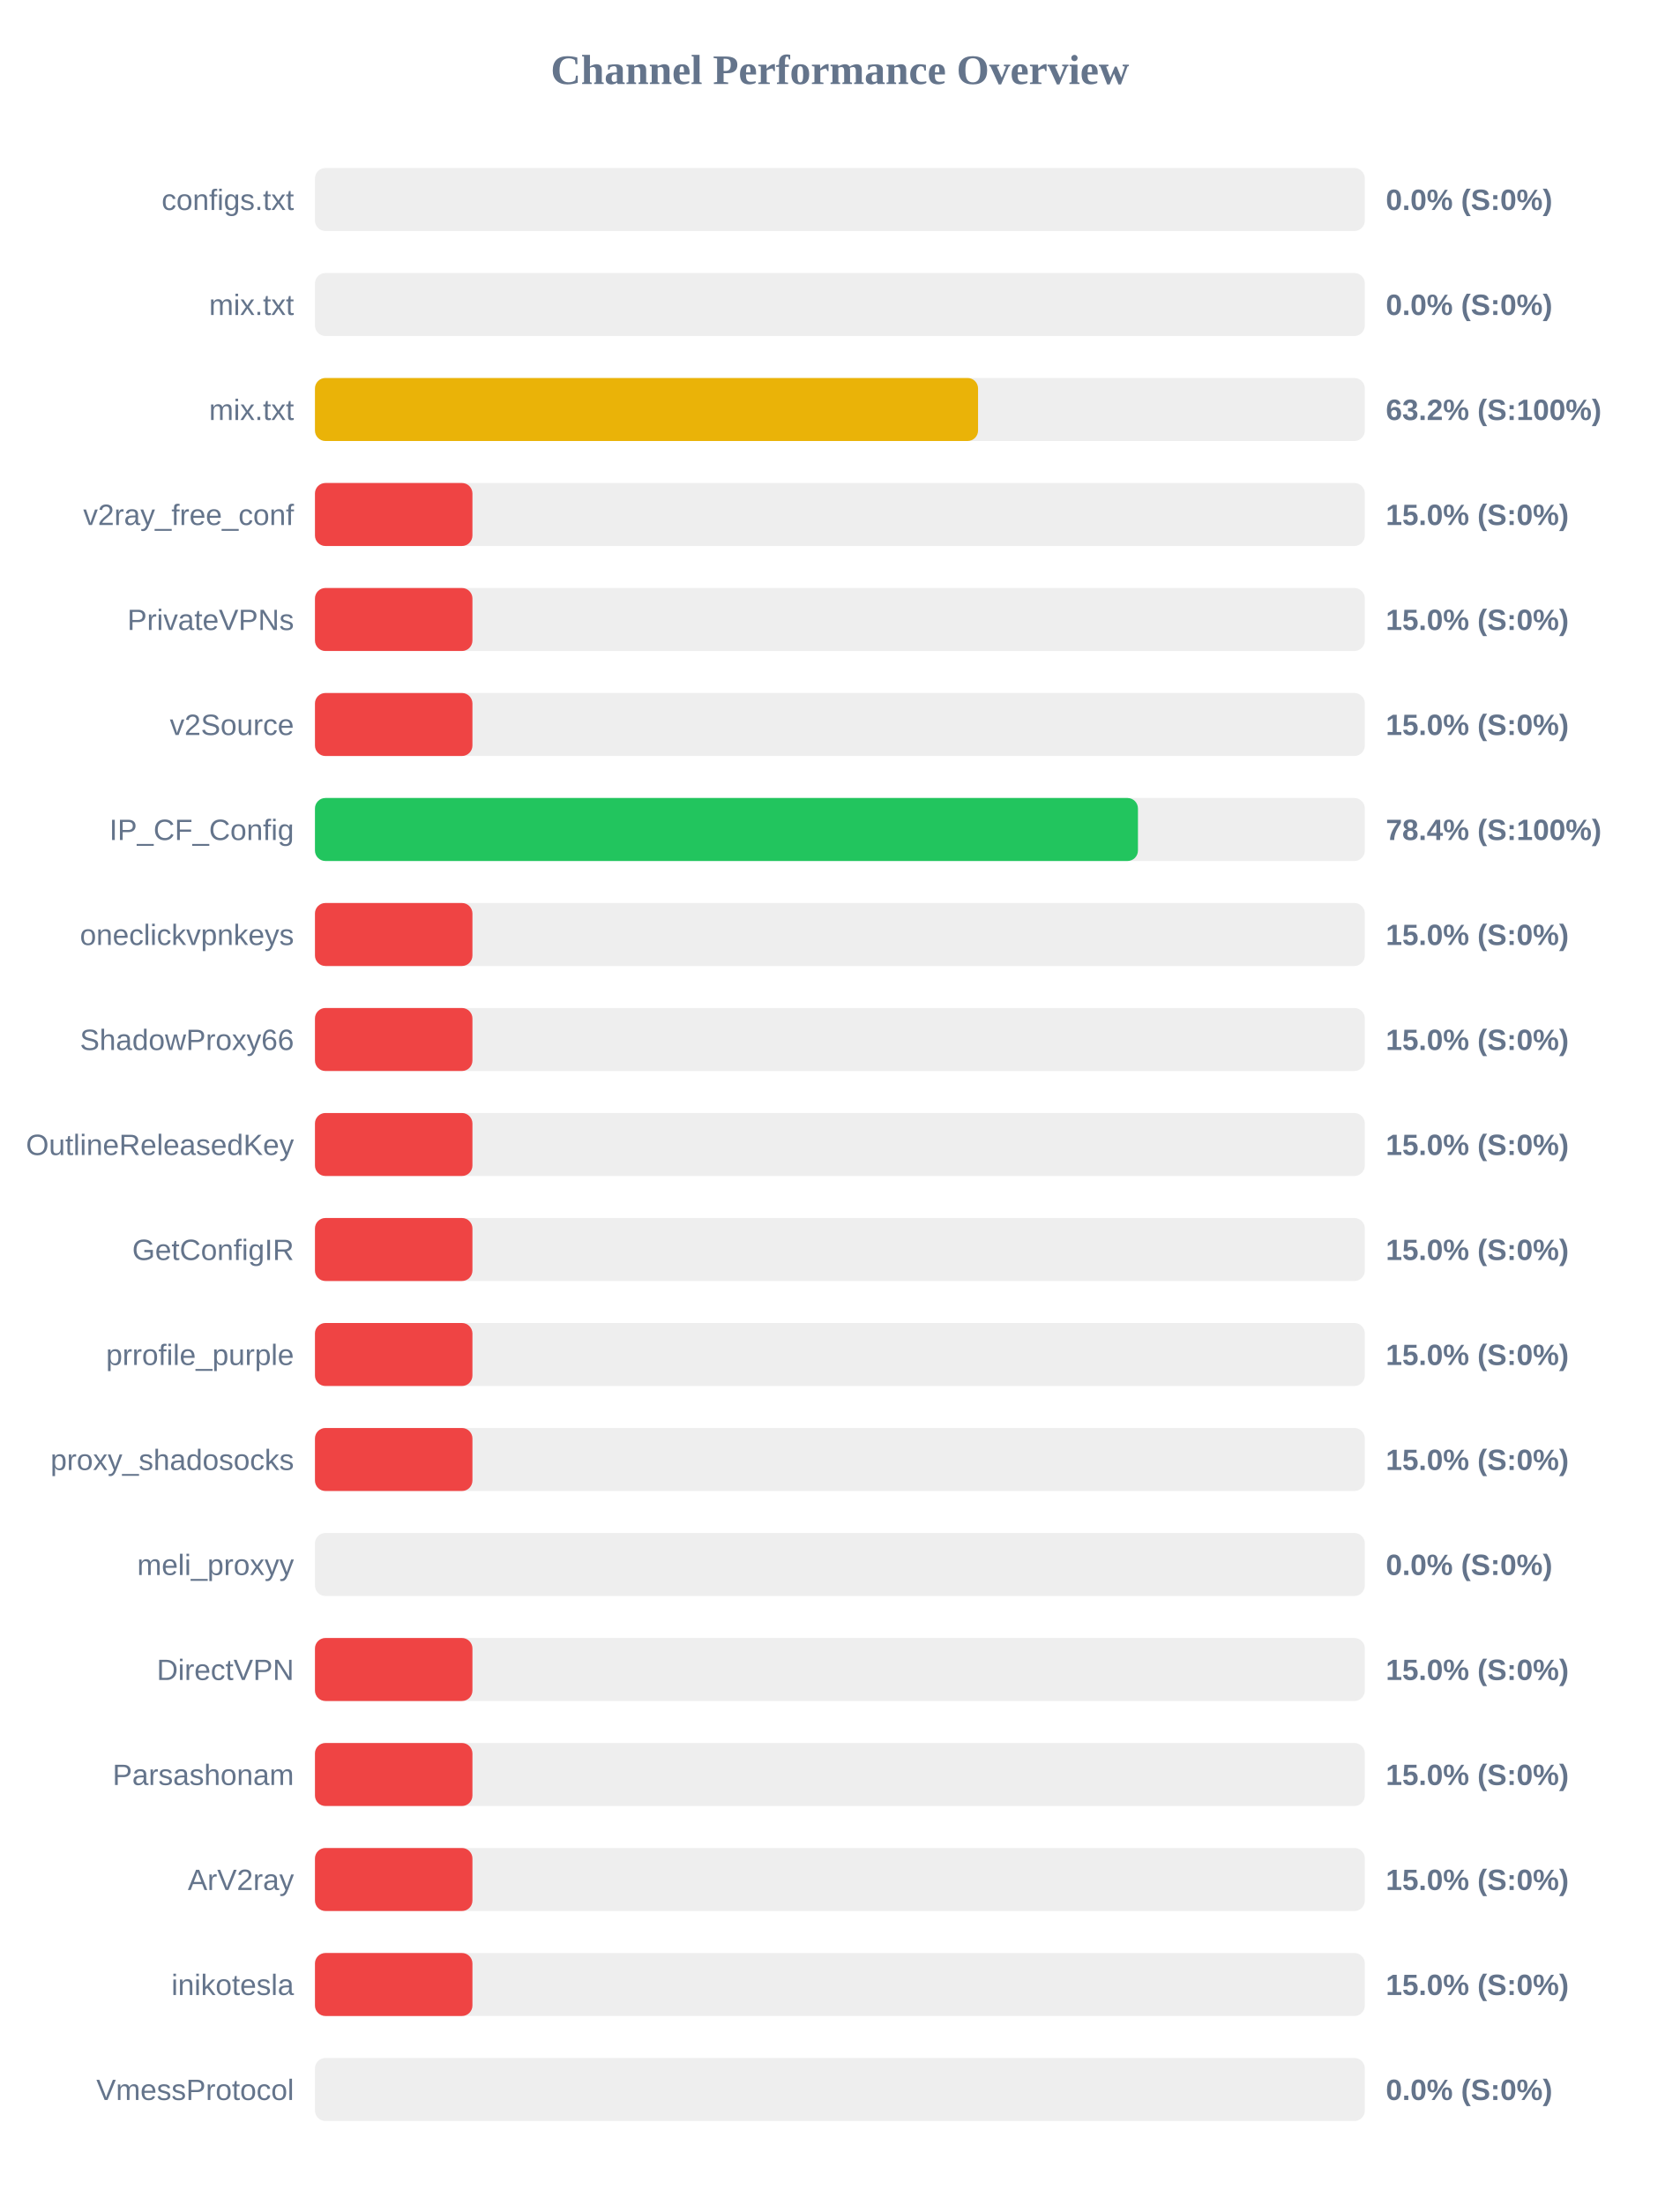
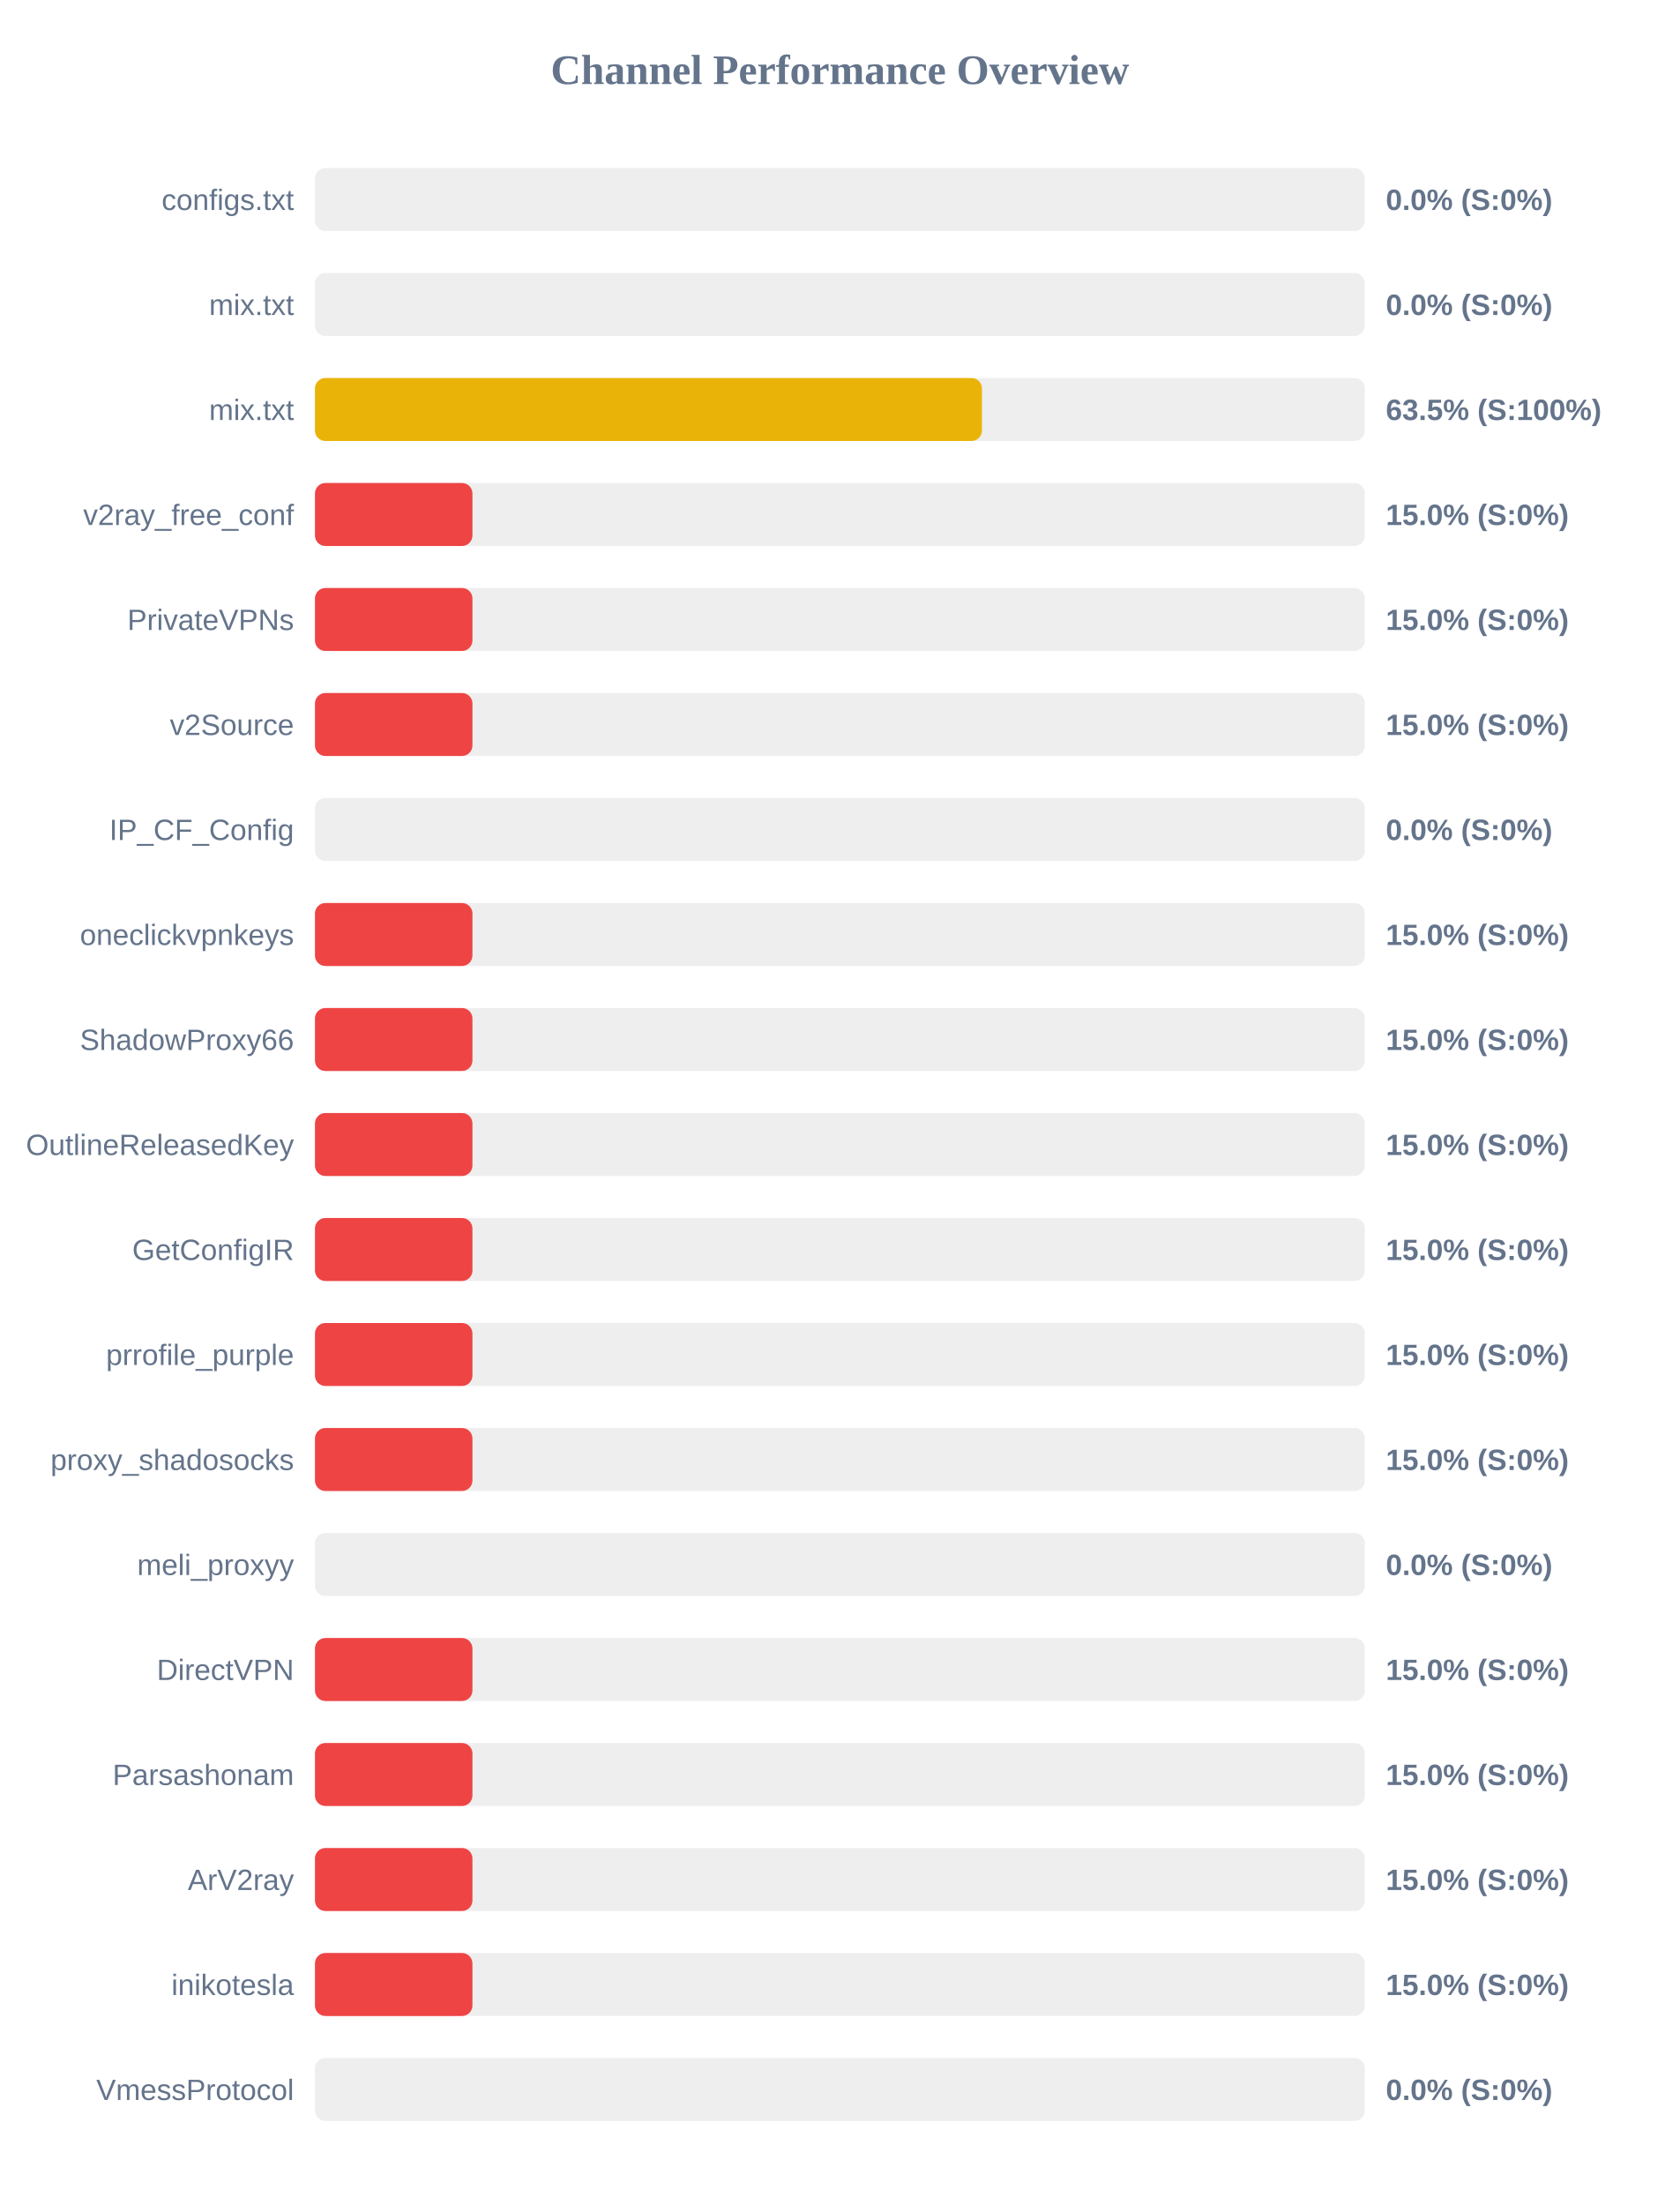
<svg xmlns="http://www.w3.org/2000/svg" width="800" height="1050" version="1.1">
  <style>
        .row { font: 14px Arial; fill: #64748b; }
        .score { font: bold 14px Arial; fill: #64748b; }
    </style>
  <text x="400" y="40" text-anchor="middle" font-size="20px" font-weight="bold" fill="#64748b">Channel Performance Overview</text>
  <rect x="150" y="80" width="500" height="30" fill="#eee" rx="5" />
  <rect x="150" y="80" width="0.0" height="30" fill="#ef4444" rx="5" />
  <text x="140" y="100" text-anchor="end" class="row">configs.txt</text>
  <text x="660" y="100" text-anchor="start" class="score">0.0% (S:0%)</text>
  <rect x="150" y="130" width="500" height="30" fill="#eee" rx="5" />
  <rect x="150" y="130" width="0.0" height="30" fill="#ef4444" rx="5" />
  <text x="140" y="150" text-anchor="end" class="row">mix.txt</text>
  <text x="660" y="150" text-anchor="start" class="score">0.0% (S:0%)</text>
  <rect x="150" y="180" width="500" height="30" fill="#eee" rx="5" />
-   <rect x="150" y="180" width="315.8" height="30" fill="#eab308" rx="5" />
+   <rect x="150" y="180" width="317.65" height="30" fill="#eab308" rx="5" />
  <text x="140" y="200" text-anchor="end" class="row">mix.txt</text>
-   <text x="660" y="200" text-anchor="start" class="score">63.2% (S:100%)</text>
+   <text x="660" y="200" text-anchor="start" class="score">63.5% (S:100%)</text>
  <rect x="150" y="230" width="500" height="30" fill="#eee" rx="5" />
  <rect x="150" y="230" width="75.0" height="30" fill="#ef4444" rx="5" />
  <text x="140" y="250" text-anchor="end" class="row">v2ray_free_conf</text>
  <text x="660" y="250" text-anchor="start" class="score">15.0% (S:0%)</text>
  <rect x="150" y="280" width="500" height="30" fill="#eee" rx="5" />
  <rect x="150" y="280" width="75.0" height="30" fill="#ef4444" rx="5" />
  <text x="140" y="300" text-anchor="end" class="row">PrivateVPNs</text>
  <text x="660" y="300" text-anchor="start" class="score">15.0% (S:0%)</text>
  <rect x="150" y="330" width="500" height="30" fill="#eee" rx="5" />
  <rect x="150" y="330" width="75.0" height="30" fill="#ef4444" rx="5" />
  <text x="140" y="350" text-anchor="end" class="row">v2Source</text>
  <text x="660" y="350" text-anchor="start" class="score">15.0% (S:0%)</text>
  <rect x="150" y="380" width="500" height="30" fill="#eee" rx="5" />
-   <rect x="150" y="380" width="391.95" height="30" fill="#22c55e" rx="5" />
+   <rect x="150" y="380" width="0.0" height="30" fill="#ef4444" rx="5" />
  <text x="140" y="400" text-anchor="end" class="row">IP_CF_Config</text>
-   <text x="660" y="400" text-anchor="start" class="score">78.4% (S:100%)</text>
+   <text x="660" y="400" text-anchor="start" class="score">0.0% (S:0%)</text>
  <rect x="150" y="430" width="500" height="30" fill="#eee" rx="5" />
  <rect x="150" y="430" width="75.0" height="30" fill="#ef4444" rx="5" />
  <text x="140" y="450" text-anchor="end" class="row">oneclickvpnkeys</text>
  <text x="660" y="450" text-anchor="start" class="score">15.0% (S:0%)</text>
  <rect x="150" y="480" width="500" height="30" fill="#eee" rx="5" />
  <rect x="150" y="480" width="75.0" height="30" fill="#ef4444" rx="5" />
  <text x="140" y="500" text-anchor="end" class="row">ShadowProxy66</text>
  <text x="660" y="500" text-anchor="start" class="score">15.0% (S:0%)</text>
  <rect x="150" y="530" width="500" height="30" fill="#eee" rx="5" />
  <rect x="150" y="530" width="75.0" height="30" fill="#ef4444" rx="5" />
  <text x="140" y="550" text-anchor="end" class="row">OutlineReleasedKey</text>
  <text x="660" y="550" text-anchor="start" class="score">15.0% (S:0%)</text>
  <rect x="150" y="580" width="500" height="30" fill="#eee" rx="5" />
  <rect x="150" y="580" width="75.0" height="30" fill="#ef4444" rx="5" />
  <text x="140" y="600" text-anchor="end" class="row">GetConfigIR</text>
  <text x="660" y="600" text-anchor="start" class="score">15.0% (S:0%)</text>
  <rect x="150" y="630" width="500" height="30" fill="#eee" rx="5" />
  <rect x="150" y="630" width="75.0" height="30" fill="#ef4444" rx="5" />
  <text x="140" y="650" text-anchor="end" class="row">prrofile_purple</text>
  <text x="660" y="650" text-anchor="start" class="score">15.0% (S:0%)</text>
  <rect x="150" y="680" width="500" height="30" fill="#eee" rx="5" />
  <rect x="150" y="680" width="75.0" height="30" fill="#ef4444" rx="5" />
  <text x="140" y="700" text-anchor="end" class="row">proxy_shadosocks</text>
  <text x="660" y="700" text-anchor="start" class="score">15.0% (S:0%)</text>
  <rect x="150" y="730" width="500" height="30" fill="#eee" rx="5" />
  <rect x="150" y="730" width="0.0" height="30" fill="#ef4444" rx="5" />
  <text x="140" y="750" text-anchor="end" class="row">meli_proxyy</text>
  <text x="660" y="750" text-anchor="start" class="score">0.0% (S:0%)</text>
  <rect x="150" y="780" width="500" height="30" fill="#eee" rx="5" />
  <rect x="150" y="780" width="75.0" height="30" fill="#ef4444" rx="5" />
  <text x="140" y="800" text-anchor="end" class="row">DirectVPN</text>
  <text x="660" y="800" text-anchor="start" class="score">15.0% (S:0%)</text>
  <rect x="150" y="830" width="500" height="30" fill="#eee" rx="5" />
  <rect x="150" y="830" width="75.0" height="30" fill="#ef4444" rx="5" />
  <text x="140" y="850" text-anchor="end" class="row">Parsashonam</text>
  <text x="660" y="850" text-anchor="start" class="score">15.0% (S:0%)</text>
  <rect x="150" y="880" width="500" height="30" fill="#eee" rx="5" />
  <rect x="150" y="880" width="75.0" height="30" fill="#ef4444" rx="5" />
  <text x="140" y="900" text-anchor="end" class="row">ArV2ray</text>
  <text x="660" y="900" text-anchor="start" class="score">15.0% (S:0%)</text>
  <rect x="150" y="930" width="500" height="30" fill="#eee" rx="5" />
  <rect x="150" y="930" width="75.0" height="30" fill="#ef4444" rx="5" />
  <text x="140" y="950" text-anchor="end" class="row">inikotesla</text>
  <text x="660" y="950" text-anchor="start" class="score">15.0% (S:0%)</text>
  <rect x="150" y="980" width="500" height="30" fill="#eee" rx="5" />
  <rect x="150" y="980" width="0.0" height="30" fill="#ef4444" rx="5" />
  <text x="140" y="1000" text-anchor="end" class="row">VmessProtocol</text>
  <text x="660" y="1000" text-anchor="start" class="score">0.0% (S:0%)</text>
</svg>
